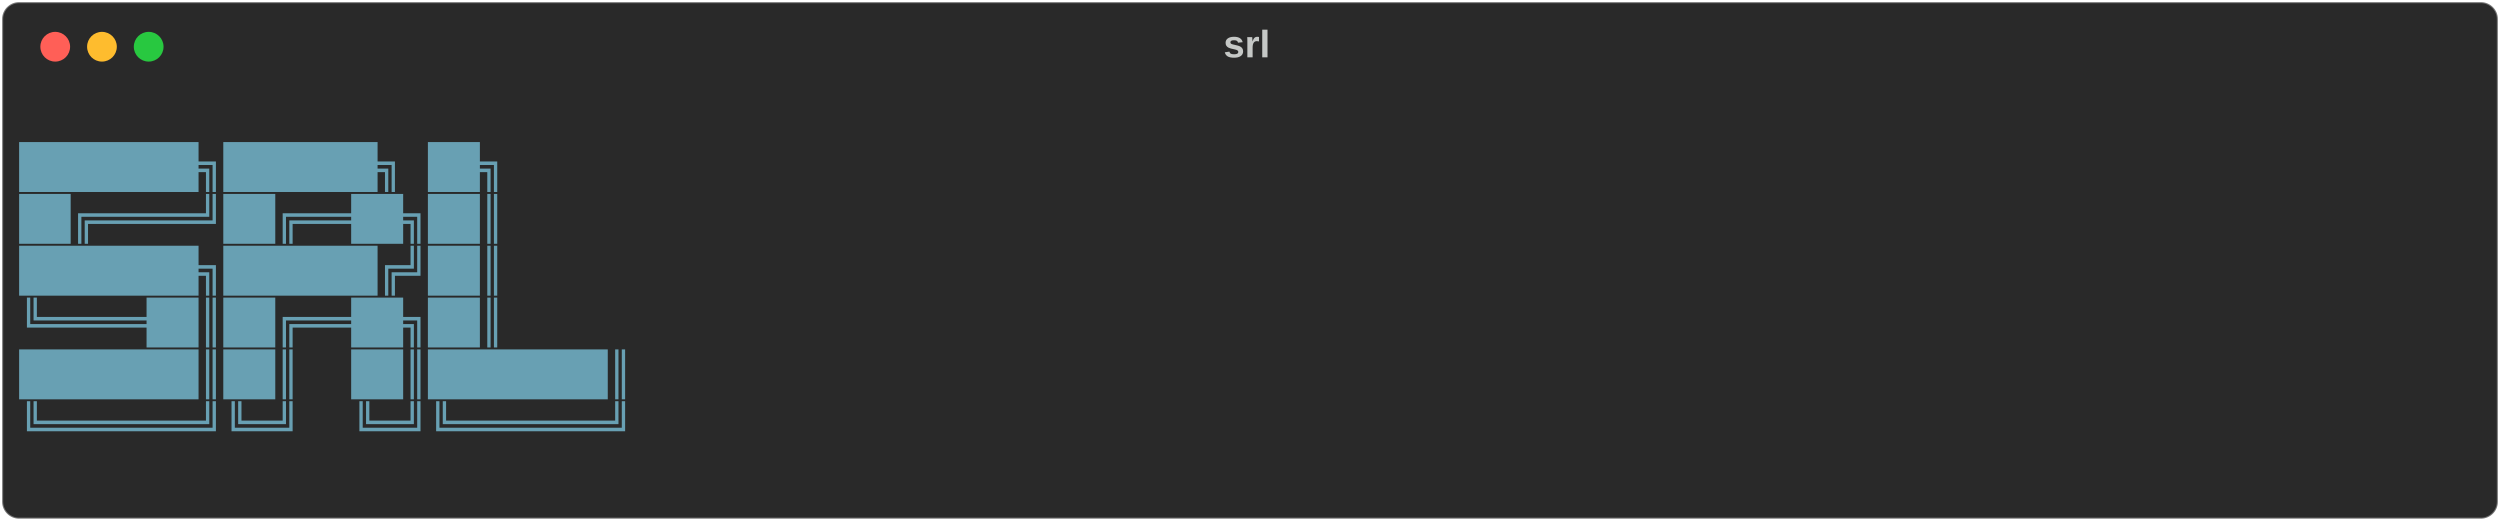
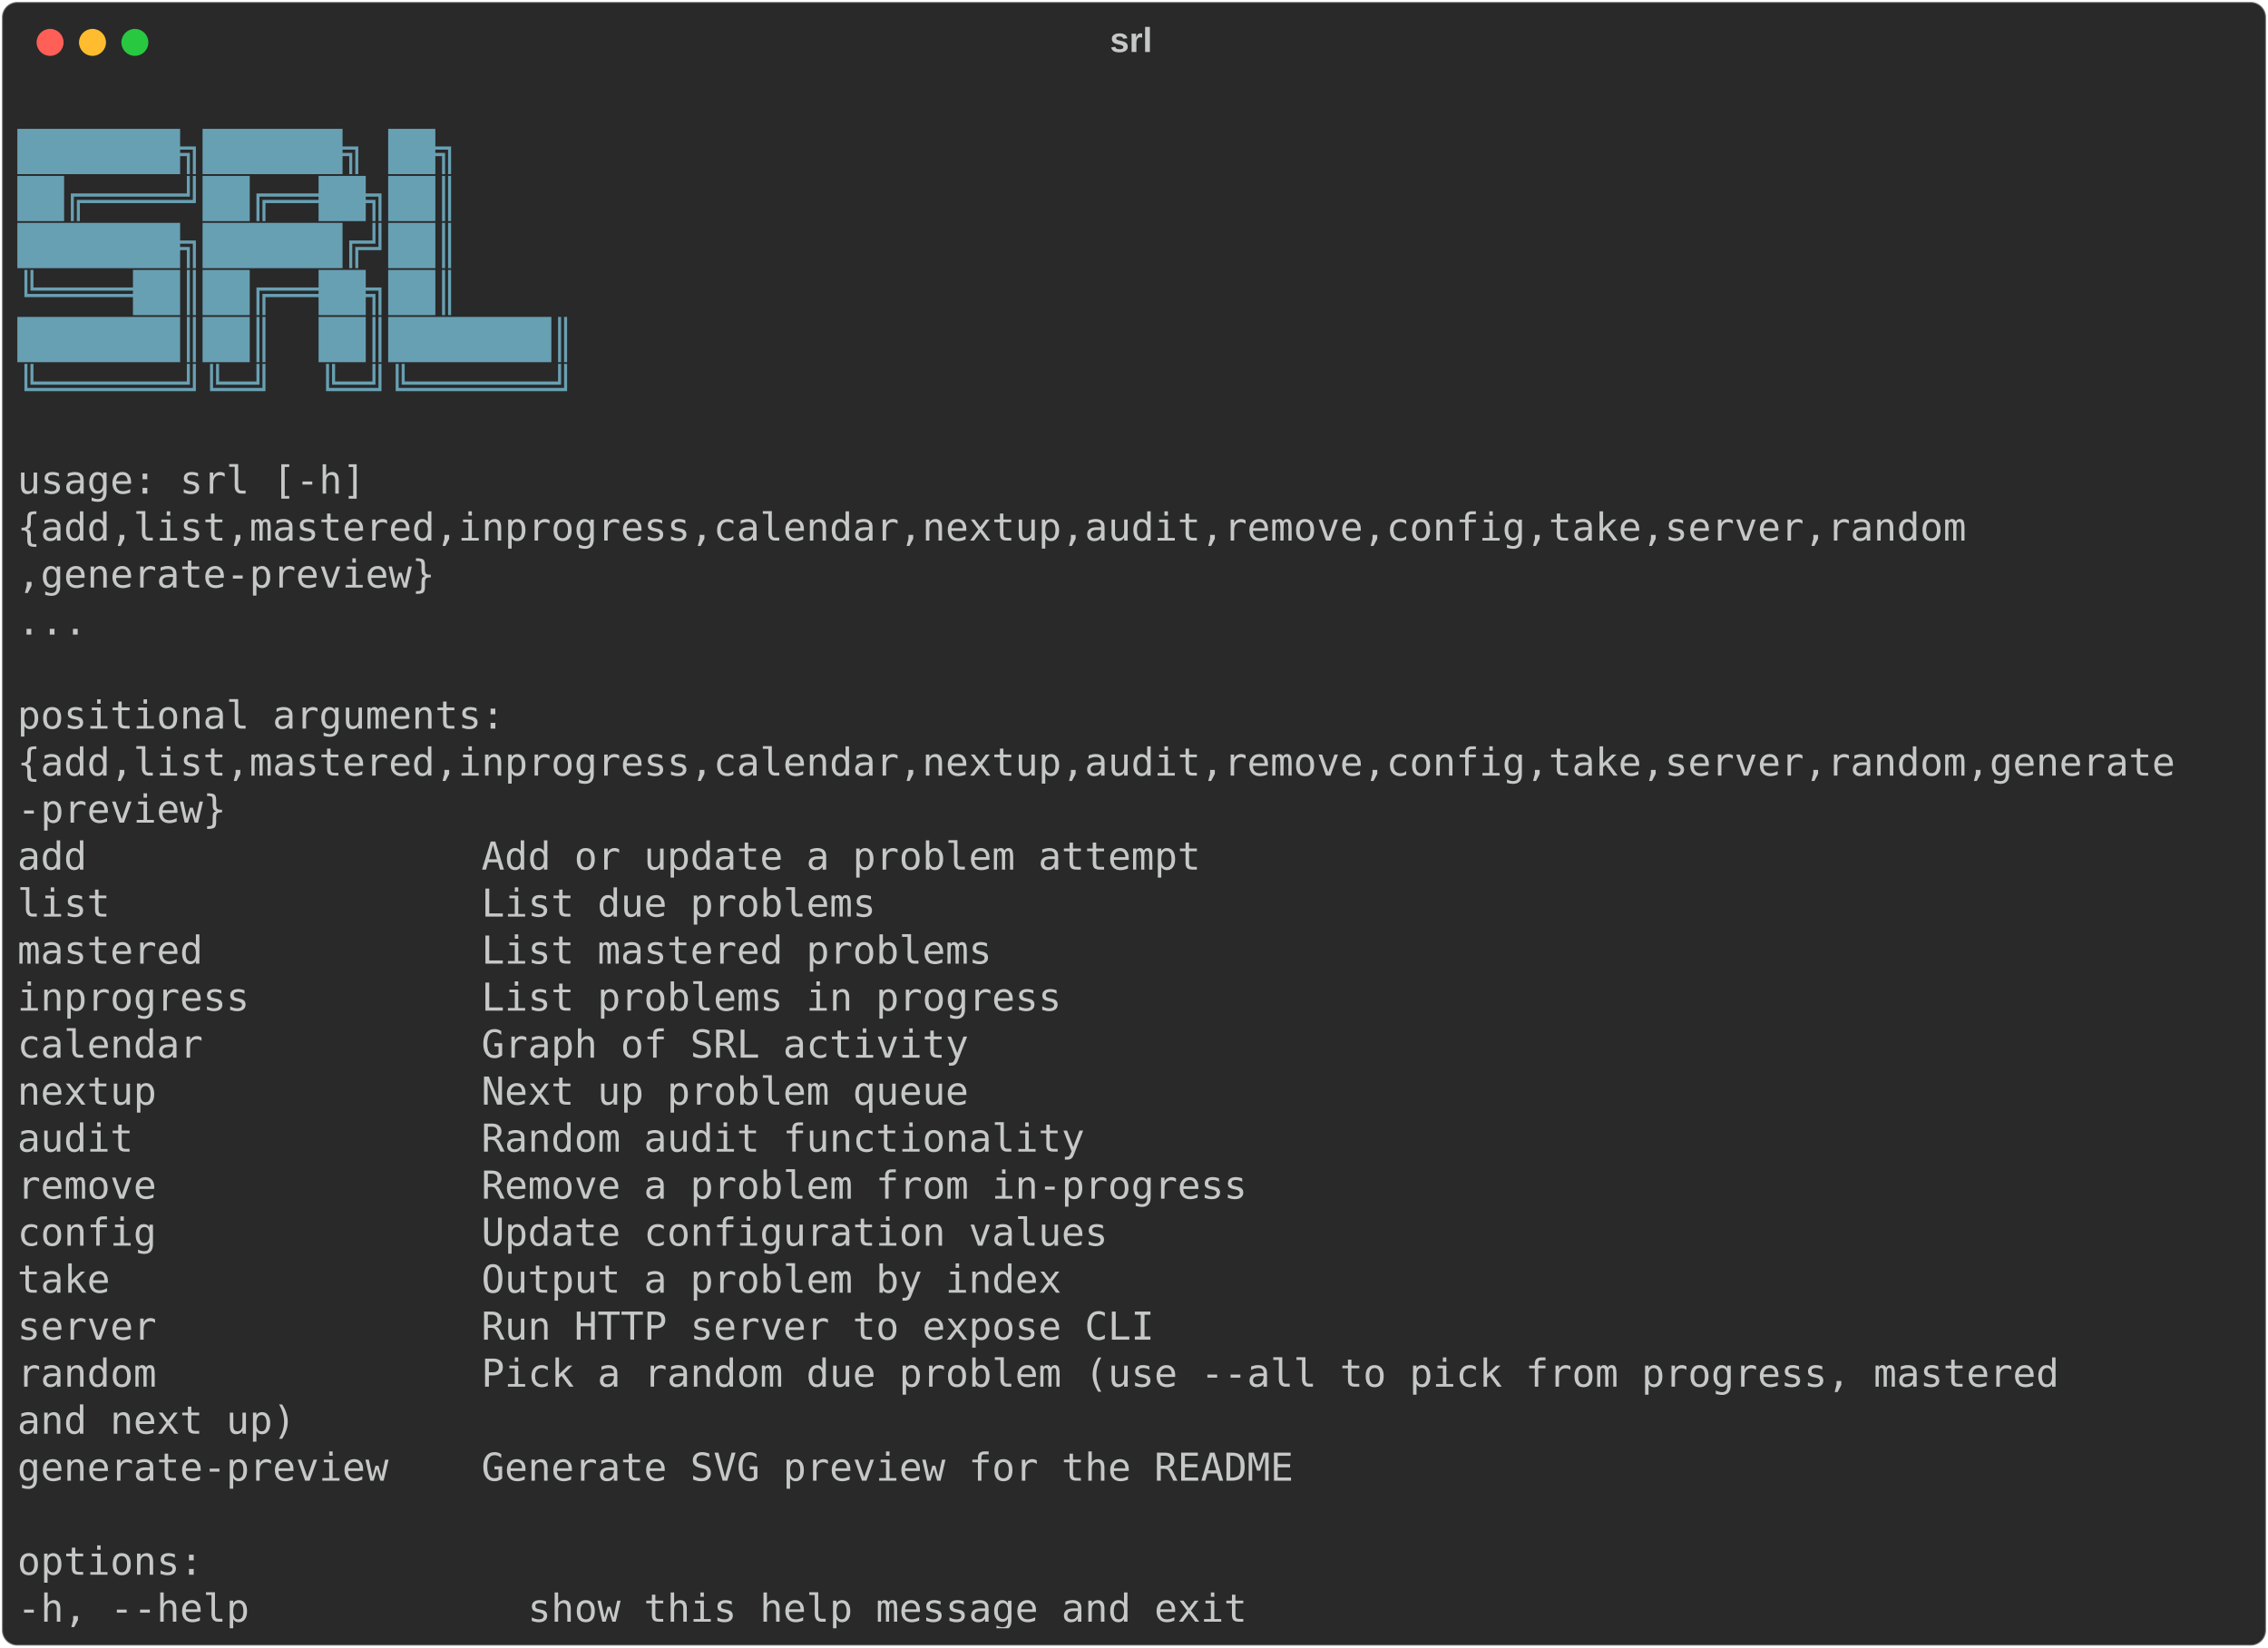
- <svg xmlns="http://www.w3.org/2000/svg" class="rich-terminal" viewBox="0 0 1177 245.2">
+ <svg xmlns="http://www.w3.org/2000/svg" class="rich-terminal" viewBox="0 0 1177 855.2">
  <style>

    @font-face {
        font-family: "Fira Code";
        src: local("FiraCode-Regular"),
                url("https://cdnjs.cloudflare.com/ajax/libs/firacode/6.2.0/woff2/FiraCode-Regular.woff2") format("woff2"),
                url("https://cdnjs.cloudflare.com/ajax/libs/firacode/6.2.0/woff/FiraCode-Regular.woff") format("woff");
        font-style: normal;
        font-weight: 400;
    }
    @font-face {
        font-family: "Fira Code";
        src: local("FiraCode-Bold"),
                url("https://cdnjs.cloudflare.com/ajax/libs/firacode/6.2.0/woff2/FiraCode-Bold.woff2") format("woff2"),
                url("https://cdnjs.cloudflare.com/ajax/libs/firacode/6.2.0/woff/FiraCode-Bold.woff") format("woff");
        font-style: bold;
        font-weight: 700;
    }

-     .terminal-526235446-matrix {
+     .terminal-146283128-matrix {
        font-family: Fira Code, monospace;
        font-size: 20px;
        line-height: 24.4px;
        font-variant-east-asian: full-width;
    }

-     .terminal-526235446-title {
+     .terminal-146283128-title {
        font-size: 18px;
        font-weight: bold;
        font-family: arial;
    }

-     .terminal-526235446-r1 { fill: #c5c8c6 }
- .terminal-526235446-r2 { fill: #68a0b3;font-weight: bold }
+     .terminal-146283128-r1 { fill: #c5c8c6 }
+ .terminal-146283128-r2 { fill: #68a0b3;font-weight: bold }
    </style>
  <defs>
-     <clipPath id="terminal-526235446-clip-terminal">
-       <rect x="0" y="0" width="1158.0" height="194.2" />
-     </clipPath>
-     <clipPath id="terminal-526235446-line-0">
+     <clipPath id="terminal-146283128-clip-terminal">
+       <rect x="0" y="0" width="1158.0" height="804.2" />
+     </clipPath>
+     <clipPath id="terminal-146283128-line-0">
      <rect x="0" y="1.5" width="1159" height="24.65" />
    </clipPath>
-     <clipPath id="terminal-526235446-line-1">
+     <clipPath id="terminal-146283128-line-1">
      <rect x="0" y="25.9" width="1159" height="24.65" />
    </clipPath>
-     <clipPath id="terminal-526235446-line-2">
+     <clipPath id="terminal-146283128-line-2">
      <rect x="0" y="50.3" width="1159" height="24.65" />
    </clipPath>
-     <clipPath id="terminal-526235446-line-3">
+     <clipPath id="terminal-146283128-line-3">
      <rect x="0" y="74.7" width="1159" height="24.65" />
    </clipPath>
-     <clipPath id="terminal-526235446-line-4">
+     <clipPath id="terminal-146283128-line-4">
      <rect x="0" y="99.1" width="1159" height="24.65" />
    </clipPath>
-     <clipPath id="terminal-526235446-line-5">
+     <clipPath id="terminal-146283128-line-5">
      <rect x="0" y="123.5" width="1159" height="24.65" />
    </clipPath>
-     <clipPath id="terminal-526235446-line-6">
+     <clipPath id="terminal-146283128-line-6">
      <rect x="0" y="147.9" width="1159" height="24.65" />
    </clipPath>
+     <clipPath id="terminal-146283128-line-7">
+       <rect x="0" y="172.3" width="1159" height="24.65" />
+     </clipPath>
+     <clipPath id="terminal-146283128-line-8">
+       <rect x="0" y="196.7" width="1159" height="24.65" />
+     </clipPath>
+     <clipPath id="terminal-146283128-line-9">
+       <rect x="0" y="221.1" width="1159" height="24.65" />
+     </clipPath>
+     <clipPath id="terminal-146283128-line-10">
+       <rect x="0" y="245.5" width="1159" height="24.65" />
+     </clipPath>
+     <clipPath id="terminal-146283128-line-11">
+       <rect x="0" y="269.9" width="1159" height="24.65" />
+     </clipPath>
+     <clipPath id="terminal-146283128-line-12">
+       <rect x="0" y="294.3" width="1159" height="24.65" />
+     </clipPath>
+     <clipPath id="terminal-146283128-line-13">
+       <rect x="0" y="318.7" width="1159" height="24.65" />
+     </clipPath>
+     <clipPath id="terminal-146283128-line-14">
+       <rect x="0" y="343.1" width="1159" height="24.65" />
+     </clipPath>
+     <clipPath id="terminal-146283128-line-15">
+       <rect x="0" y="367.5" width="1159" height="24.65" />
+     </clipPath>
+     <clipPath id="terminal-146283128-line-16">
+       <rect x="0" y="391.9" width="1159" height="24.65" />
+     </clipPath>
+     <clipPath id="terminal-146283128-line-17">
+       <rect x="0" y="416.3" width="1159" height="24.65" />
+     </clipPath>
+     <clipPath id="terminal-146283128-line-18">
+       <rect x="0" y="440.7" width="1159" height="24.65" />
+     </clipPath>
+     <clipPath id="terminal-146283128-line-19">
+       <rect x="0" y="465.1" width="1159" height="24.65" />
+     </clipPath>
+     <clipPath id="terminal-146283128-line-20">
+       <rect x="0" y="489.5" width="1159" height="24.65" />
+     </clipPath>
+     <clipPath id="terminal-146283128-line-21">
+       <rect x="0" y="513.9" width="1159" height="24.65" />
+     </clipPath>
+     <clipPath id="terminal-146283128-line-22">
+       <rect x="0" y="538.3" width="1159" height="24.65" />
+     </clipPath>
+     <clipPath id="terminal-146283128-line-23">
+       <rect x="0" y="562.7" width="1159" height="24.65" />
+     </clipPath>
+     <clipPath id="terminal-146283128-line-24">
+       <rect x="0" y="587.1" width="1159" height="24.65" />
+     </clipPath>
+     <clipPath id="terminal-146283128-line-25">
+       <rect x="0" y="611.5" width="1159" height="24.65" />
+     </clipPath>
+     <clipPath id="terminal-146283128-line-26">
+       <rect x="0" y="635.9" width="1159" height="24.65" />
+     </clipPath>
+     <clipPath id="terminal-146283128-line-27">
+       <rect x="0" y="660.3" width="1159" height="24.65" />
+     </clipPath>
+     <clipPath id="terminal-146283128-line-28">
+       <rect x="0" y="684.7" width="1159" height="24.65" />
+     </clipPath>
+     <clipPath id="terminal-146283128-line-29">
+       <rect x="0" y="709.1" width="1159" height="24.65" />
+     </clipPath>
+     <clipPath id="terminal-146283128-line-30">
+       <rect x="0" y="733.5" width="1159" height="24.65" />
+     </clipPath>
+     <clipPath id="terminal-146283128-line-31">
+       <rect x="0" y="757.9" width="1159" height="24.65" />
+     </clipPath>
  </defs>
-   <rect fill="#292929" stroke="rgba(255,255,255,0.35)" stroke-width="1" x="1" y="1" width="1175" height="243.2" rx="8" />
-   <text class="terminal-526235446-title" fill="#c5c8c6" text-anchor="middle" x="587" y="27">srl</text>
+   <rect fill="#292929" stroke="rgba(255,255,255,0.35)" stroke-width="1" x="1" y="1" width="1175" height="853.2" rx="8" />
+   <text class="terminal-146283128-title" fill="#c5c8c6" text-anchor="middle" x="587" y="27">srl</text>
  <g transform="translate(26,22)">
    <circle cx="0" cy="0" r="7" fill="#ff5f57" />
    <circle cx="22" cy="0" r="7" fill="#febc2e" />
    <circle cx="44" cy="0" r="7" fill="#28c840" />
  </g>
-   <g transform="translate(9, 41)" clip-path="url(#terminal-526235446-clip-terminal)">
-     <g class="terminal-526235446-matrix">
-       <text class="terminal-526235446-r1" x="1159" y="20" textLength="12.2" clip-path="url(#terminal-526235446-line-0)">
- </text>
-       <text class="terminal-526235446-r2" x="0" y="44.4" textLength="341.6" clip-path="url(#terminal-526235446-line-1)">    ███████╗██████╗ ██╗     </text>
-       <text class="terminal-526235446-r1" x="1159" y="44.4" textLength="12.2" clip-path="url(#terminal-526235446-line-1)">
- </text>
-       <text class="terminal-526235446-r2" x="0" y="68.8" textLength="341.6" clip-path="url(#terminal-526235446-line-2)">    ██╔════╝██╔══██╗██║     </text>
-       <text class="terminal-526235446-r1" x="1159" y="68.8" textLength="12.2" clip-path="url(#terminal-526235446-line-2)">
- </text>
-       <text class="terminal-526235446-r2" x="0" y="93.2" textLength="341.6" clip-path="url(#terminal-526235446-line-3)">    ███████╗██████╔╝██║     </text>
-       <text class="terminal-526235446-r1" x="1159" y="93.2" textLength="12.2" clip-path="url(#terminal-526235446-line-3)">
- </text>
-       <text class="terminal-526235446-r2" x="0" y="117.6" textLength="341.6" clip-path="url(#terminal-526235446-line-4)">    ╚════██║██╔══██╗██║     </text>
-       <text class="terminal-526235446-r1" x="1159" y="117.6" textLength="12.2" clip-path="url(#terminal-526235446-line-4)">
- </text>
-       <text class="terminal-526235446-r2" x="0" y="142" textLength="341.6" clip-path="url(#terminal-526235446-line-5)">    ███████║██║  ██║███████║</text>
-       <text class="terminal-526235446-r1" x="1159" y="142" textLength="12.2" clip-path="url(#terminal-526235446-line-5)">
- </text>
-       <text class="terminal-526235446-r2" x="0" y="166.4" textLength="341.6" clip-path="url(#terminal-526235446-line-6)">    ╚══════╝╚═╝  ╚═╝╚══════╝</text>
-       <text class="terminal-526235446-r1" x="1159" y="166.4" textLength="12.2" clip-path="url(#terminal-526235446-line-6)">
- </text>
-       <text class="terminal-526235446-r1" x="1159" y="190.8" textLength="12.2" clip-path="url(#terminal-526235446-line-7)">
+   <g transform="translate(9, 41)" clip-path="url(#terminal-146283128-clip-terminal)">
+     <g class="terminal-146283128-matrix">
+       <text class="terminal-146283128-r1" x="1159" y="20" textLength="12.2" clip-path="url(#terminal-146283128-line-0)">
+ </text>
+       <text class="terminal-146283128-r2" x="0" y="44.4" textLength="341.6" clip-path="url(#terminal-146283128-line-1)">    ███████╗██████╗ ██╗     </text>
+       <text class="terminal-146283128-r1" x="1159" y="44.4" textLength="12.2" clip-path="url(#terminal-146283128-line-1)">
+ </text>
+       <text class="terminal-146283128-r2" x="0" y="68.8" textLength="341.6" clip-path="url(#terminal-146283128-line-2)">    ██╔════╝██╔══██╗██║     </text>
+       <text class="terminal-146283128-r1" x="1159" y="68.8" textLength="12.2" clip-path="url(#terminal-146283128-line-2)">
+ </text>
+       <text class="terminal-146283128-r2" x="0" y="93.2" textLength="341.6" clip-path="url(#terminal-146283128-line-3)">    ███████╗██████╔╝██║     </text>
+       <text class="terminal-146283128-r1" x="1159" y="93.2" textLength="12.2" clip-path="url(#terminal-146283128-line-3)">
+ </text>
+       <text class="terminal-146283128-r2" x="0" y="117.6" textLength="341.6" clip-path="url(#terminal-146283128-line-4)">    ╚════██║██╔══██╗██║     </text>
+       <text class="terminal-146283128-r1" x="1159" y="117.6" textLength="12.2" clip-path="url(#terminal-146283128-line-4)">
+ </text>
+       <text class="terminal-146283128-r2" x="0" y="142" textLength="341.6" clip-path="url(#terminal-146283128-line-5)">    ███████║██║  ██║███████║</text>
+       <text class="terminal-146283128-r1" x="1159" y="142" textLength="12.2" clip-path="url(#terminal-146283128-line-5)">
+ </text>
+       <text class="terminal-146283128-r2" x="0" y="166.4" textLength="341.6" clip-path="url(#terminal-146283128-line-6)">    ╚══════╝╚═╝  ╚═╝╚══════╝</text>
+       <text class="terminal-146283128-r1" x="1159" y="166.4" textLength="12.2" clip-path="url(#terminal-146283128-line-6)">
+ </text>
+       <text class="terminal-146283128-r1" x="1159" y="190.8" textLength="12.2" clip-path="url(#terminal-146283128-line-7)">
+ </text>
+       <text class="terminal-146283128-r1" x="0" y="215.2" textLength="183" clip-path="url(#terminal-146283128-line-8)">usage: srl [-h]</text>
+       <text class="terminal-146283128-r1" x="1159" y="215.2" textLength="12.2" clip-path="url(#terminal-146283128-line-8)">
+ </text>
+       <text class="terminal-146283128-r1" x="0" y="239.6" textLength="1159" clip-path="url(#terminal-146283128-line-9)">           {add,list,mastered,inprogress,calendar,nextup,audit,remove,config,take,server,random</text>
+       <text class="terminal-146283128-r1" x="1159" y="239.6" textLength="12.2" clip-path="url(#terminal-146283128-line-9)">
+ </text>
+       <text class="terminal-146283128-r1" x="0" y="264" textLength="219.6" clip-path="url(#terminal-146283128-line-10)">,generate-preview}</text>
+       <text class="terminal-146283128-r1" x="1159" y="264" textLength="12.2" clip-path="url(#terminal-146283128-line-10)">
+ </text>
+       <text class="terminal-146283128-r1" x="0" y="288.4" textLength="170.8" clip-path="url(#terminal-146283128-line-11)">           ...</text>
+       <text class="terminal-146283128-r1" x="1159" y="288.4" textLength="12.2" clip-path="url(#terminal-146283128-line-11)">
+ </text>
+       <text class="terminal-146283128-r1" x="1159" y="312.8" textLength="12.2" clip-path="url(#terminal-146283128-line-12)">
+ </text>
+       <text class="terminal-146283128-r1" x="0" y="337.2" textLength="256.2" clip-path="url(#terminal-146283128-line-13)">positional arguments:</text>
+       <text class="terminal-146283128-r1" x="1159" y="337.2" textLength="12.2" clip-path="url(#terminal-146283128-line-13)">
+ </text>
+       <text class="terminal-146283128-r1" x="0" y="361.6" textLength="1159" clip-path="url(#terminal-146283128-line-14)">  {add,list,mastered,inprogress,calendar,nextup,audit,remove,config,take,server,random,generate</text>
+       <text class="terminal-146283128-r1" x="1159" y="361.6" textLength="12.2" clip-path="url(#terminal-146283128-line-14)">
+ </text>
+       <text class="terminal-146283128-r1" x="0" y="386" textLength="109.8" clip-path="url(#terminal-146283128-line-15)">-preview}</text>
+       <text class="terminal-146283128-r1" x="1159" y="386" textLength="12.2" clip-path="url(#terminal-146283128-line-15)">
+ </text>
+       <text class="terminal-146283128-r1" x="0" y="410.4" textLength="671" clip-path="url(#terminal-146283128-line-16)">    add                 Add or update a problem attempt</text>
+       <text class="terminal-146283128-r1" x="1159" y="410.4" textLength="12.2" clip-path="url(#terminal-146283128-line-16)">
+ </text>
+       <text class="terminal-146283128-r1" x="0" y="434.8" textLength="500.2" clip-path="url(#terminal-146283128-line-17)">    list                List due problems</text>
+       <text class="terminal-146283128-r1" x="1159" y="434.8" textLength="12.2" clip-path="url(#terminal-146283128-line-17)">
+ </text>
+       <text class="terminal-146283128-r1" x="0" y="459.2" textLength="561.2" clip-path="url(#terminal-146283128-line-18)">    mastered            List mastered problems</text>
+       <text class="terminal-146283128-r1" x="1159" y="459.2" textLength="12.2" clip-path="url(#terminal-146283128-line-18)">
+ </text>
+       <text class="terminal-146283128-r1" x="0" y="483.6" textLength="597.8" clip-path="url(#terminal-146283128-line-19)">    inprogress          List problems in progress</text>
+       <text class="terminal-146283128-r1" x="1159" y="483.6" textLength="12.2" clip-path="url(#terminal-146283128-line-19)">
+ </text>
+       <text class="terminal-146283128-r1" x="0" y="508" textLength="549" clip-path="url(#terminal-146283128-line-20)">    calendar            Graph of SRL activity</text>
+       <text class="terminal-146283128-r1" x="1159" y="508" textLength="12.2" clip-path="url(#terminal-146283128-line-20)">
+ </text>
+       <text class="terminal-146283128-r1" x="0" y="532.4" textLength="549" clip-path="url(#terminal-146283128-line-21)">    nextup              Next up problem queue</text>
+       <text class="terminal-146283128-r1" x="1159" y="532.4" textLength="12.2" clip-path="url(#terminal-146283128-line-21)">
+ </text>
+       <text class="terminal-146283128-r1" x="0" y="556.8" textLength="610" clip-path="url(#terminal-146283128-line-22)">    audit               Random audit functionality</text>
+       <text class="terminal-146283128-r1" x="1159" y="556.8" textLength="12.2" clip-path="url(#terminal-146283128-line-22)">
+ </text>
+       <text class="terminal-146283128-r1" x="0" y="581.2" textLength="695.4" clip-path="url(#terminal-146283128-line-23)">    remove              Remove a problem from in-progress</text>
+       <text class="terminal-146283128-r1" x="1159" y="581.2" textLength="12.2" clip-path="url(#terminal-146283128-line-23)">
+ </text>
+       <text class="terminal-146283128-r1" x="0" y="605.6" textLength="622.2" clip-path="url(#terminal-146283128-line-24)">    config              Update configuration values</text>
+       <text class="terminal-146283128-r1" x="1159" y="605.6" textLength="12.2" clip-path="url(#terminal-146283128-line-24)">
+ </text>
+       <text class="terminal-146283128-r1" x="0" y="630" textLength="597.8" clip-path="url(#terminal-146283128-line-25)">    take                Output a problem by index</text>
+       <text class="terminal-146283128-r1" x="1159" y="630" textLength="12.2" clip-path="url(#terminal-146283128-line-25)">
+ </text>
+       <text class="terminal-146283128-r1" x="0" y="654.4" textLength="646.6" clip-path="url(#terminal-146283128-line-26)">    server              Run HTTP server to expose CLI</text>
+       <text class="terminal-146283128-r1" x="1159" y="654.4" textLength="12.2" clip-path="url(#terminal-146283128-line-26)">
+ </text>
+       <text class="terminal-146283128-r1" x="0" y="678.8" textLength="1122.4" clip-path="url(#terminal-146283128-line-27)">    random              Pick a random due problem (use --all to pick from progress, mastered</text>
+       <text class="terminal-146283128-r1" x="1159" y="678.8" textLength="12.2" clip-path="url(#terminal-146283128-line-27)">
+ </text>
+       <text class="terminal-146283128-r1" x="0" y="703.2" textLength="439.2" clip-path="url(#terminal-146283128-line-28)">                        and next up)</text>
+       <text class="terminal-146283128-r1" x="1159" y="703.2" textLength="12.2" clip-path="url(#terminal-146283128-line-28)">
+ </text>
+       <text class="terminal-146283128-r1" x="0" y="727.6" textLength="719.8" clip-path="url(#terminal-146283128-line-29)">    generate-preview    Generate SVG preview for the README</text>
+       <text class="terminal-146283128-r1" x="1159" y="727.6" textLength="12.2" clip-path="url(#terminal-146283128-line-29)">
+ </text>
+       <text class="terminal-146283128-r1" x="1159" y="752" textLength="12.2" clip-path="url(#terminal-146283128-line-30)">
+ </text>
+       <text class="terminal-146283128-r1" x="0" y="776.4" textLength="97.6" clip-path="url(#terminal-146283128-line-31)">options:</text>
+       <text class="terminal-146283128-r1" x="1159" y="776.4" textLength="12.2" clip-path="url(#terminal-146283128-line-31)">
+ </text>
+       <text class="terminal-146283128-r1" x="0" y="800.8" textLength="671" clip-path="url(#terminal-146283128-line-32)">  -h, --help            show this help message and exit</text>
+       <text class="terminal-146283128-r1" x="1159" y="800.8" textLength="12.2" clip-path="url(#terminal-146283128-line-32)">
</text>
    </g>
  </g>
</svg>
